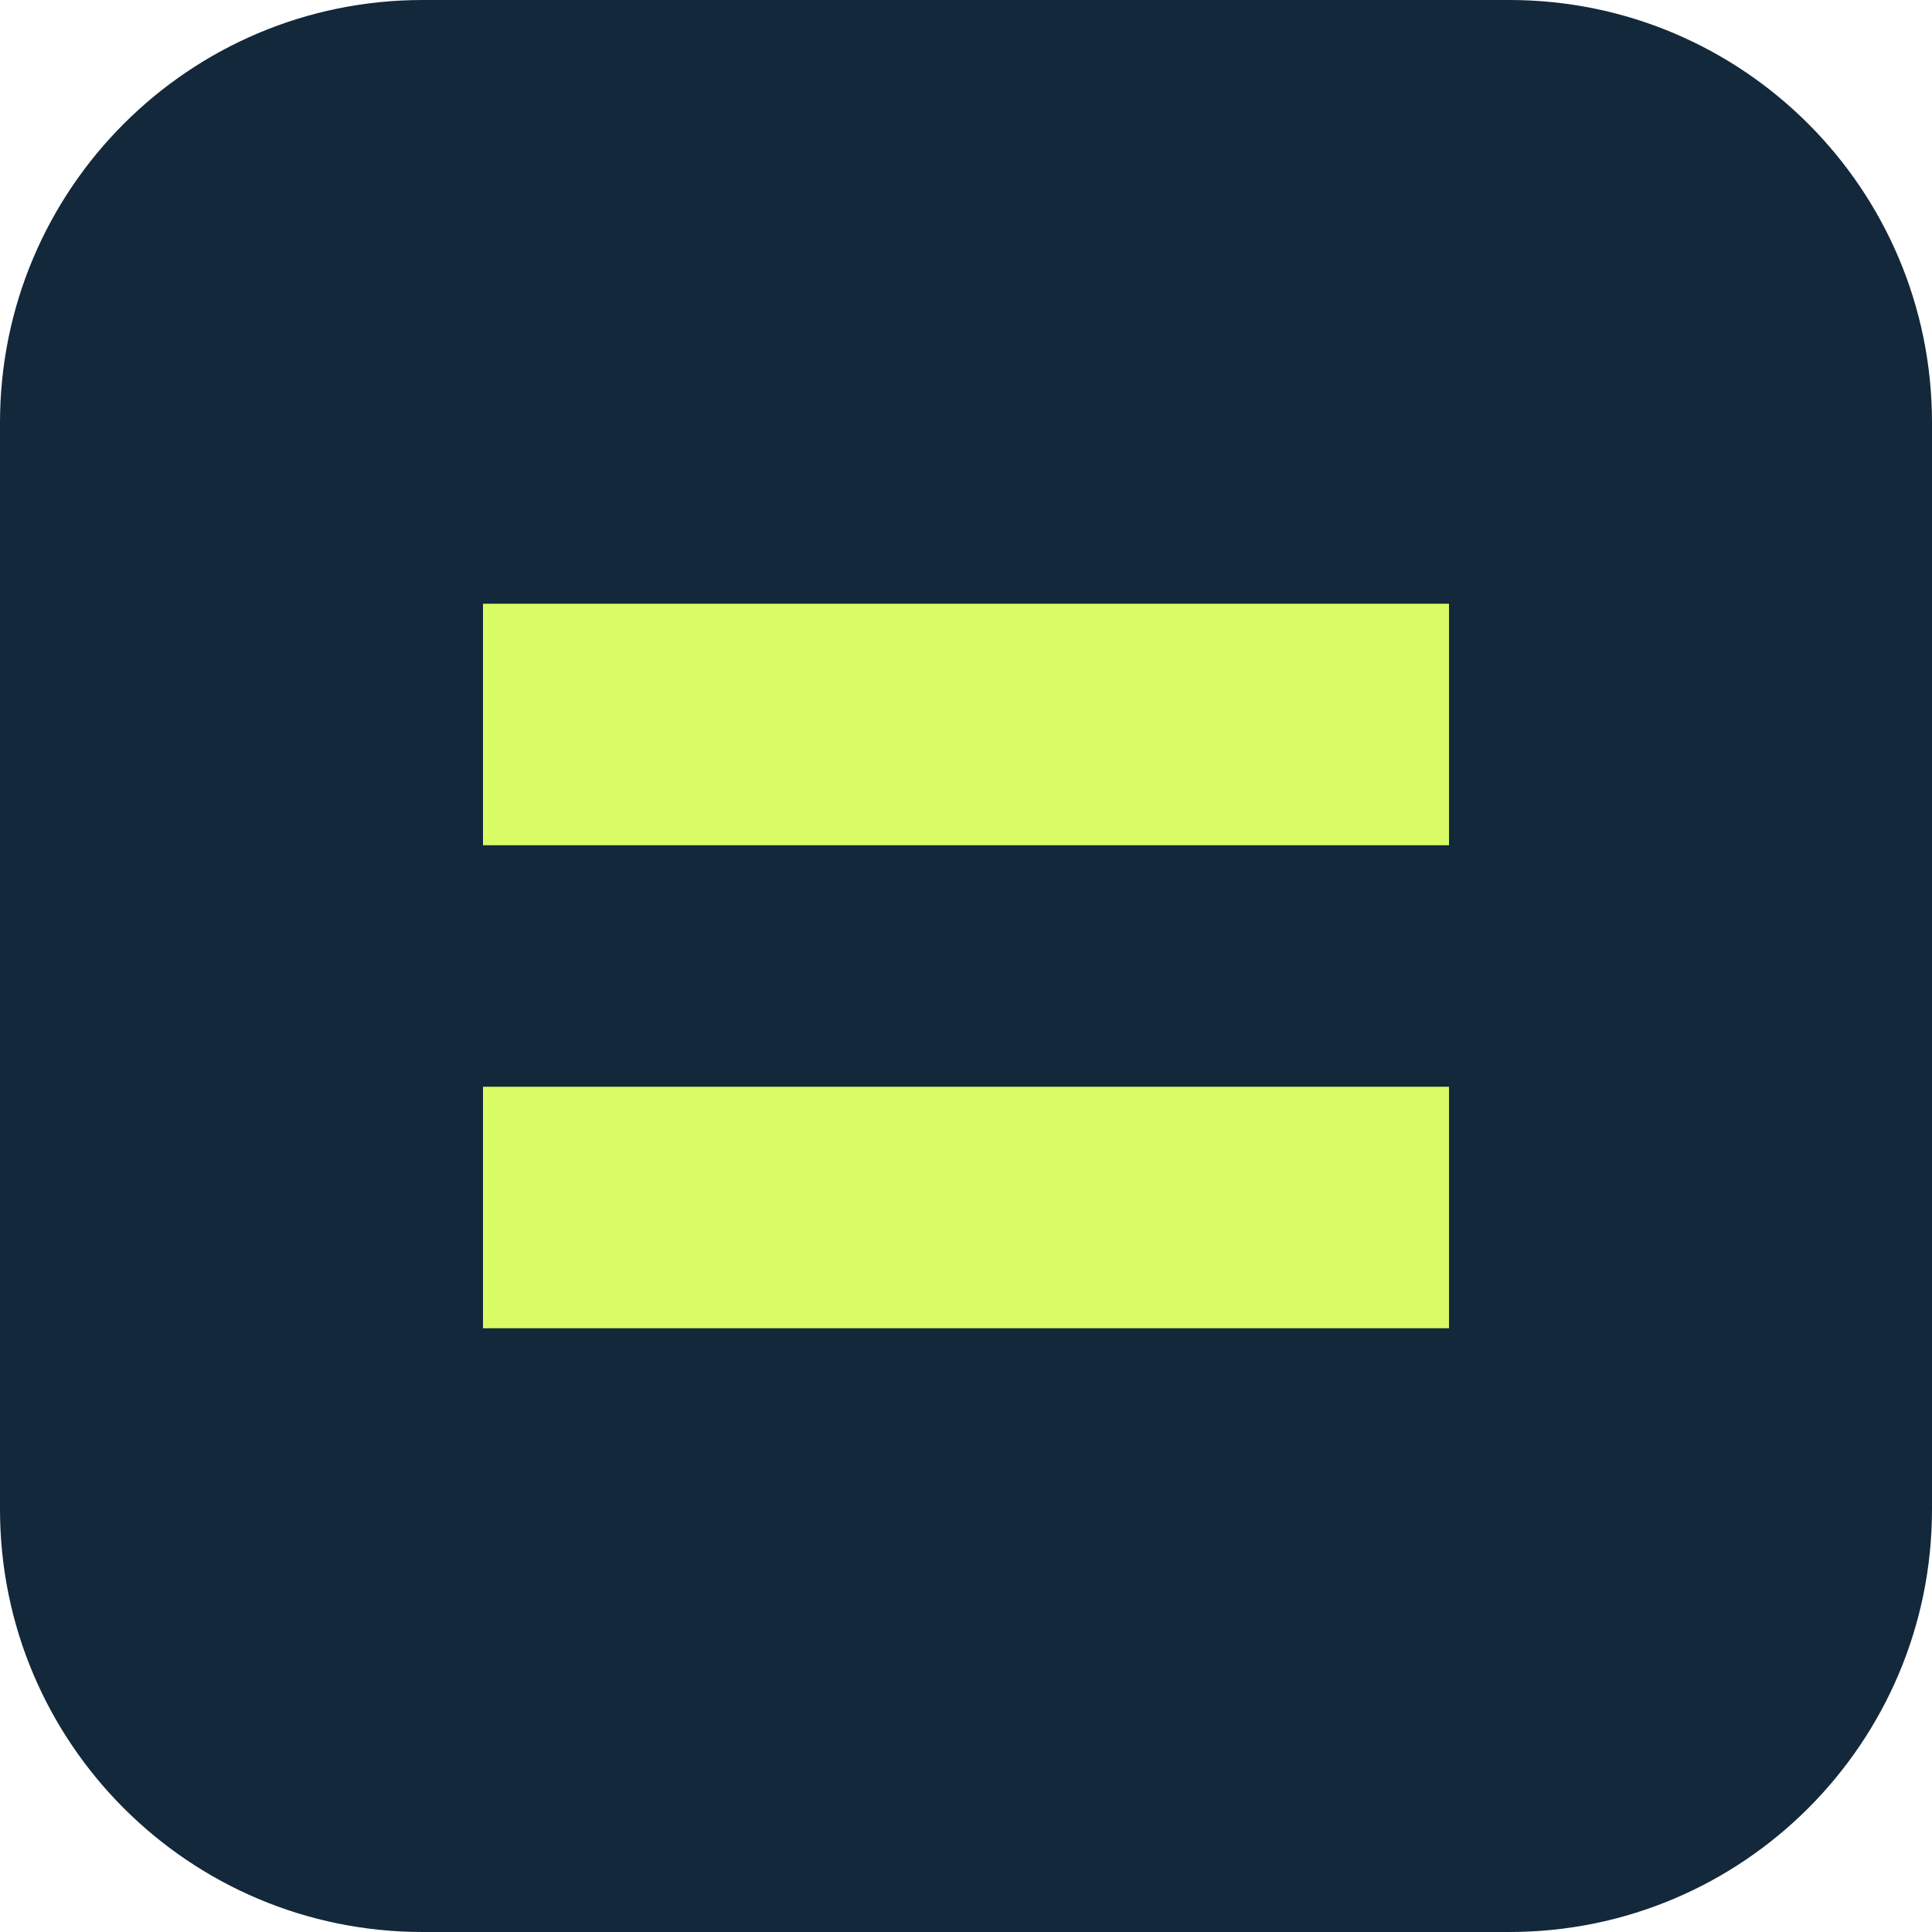
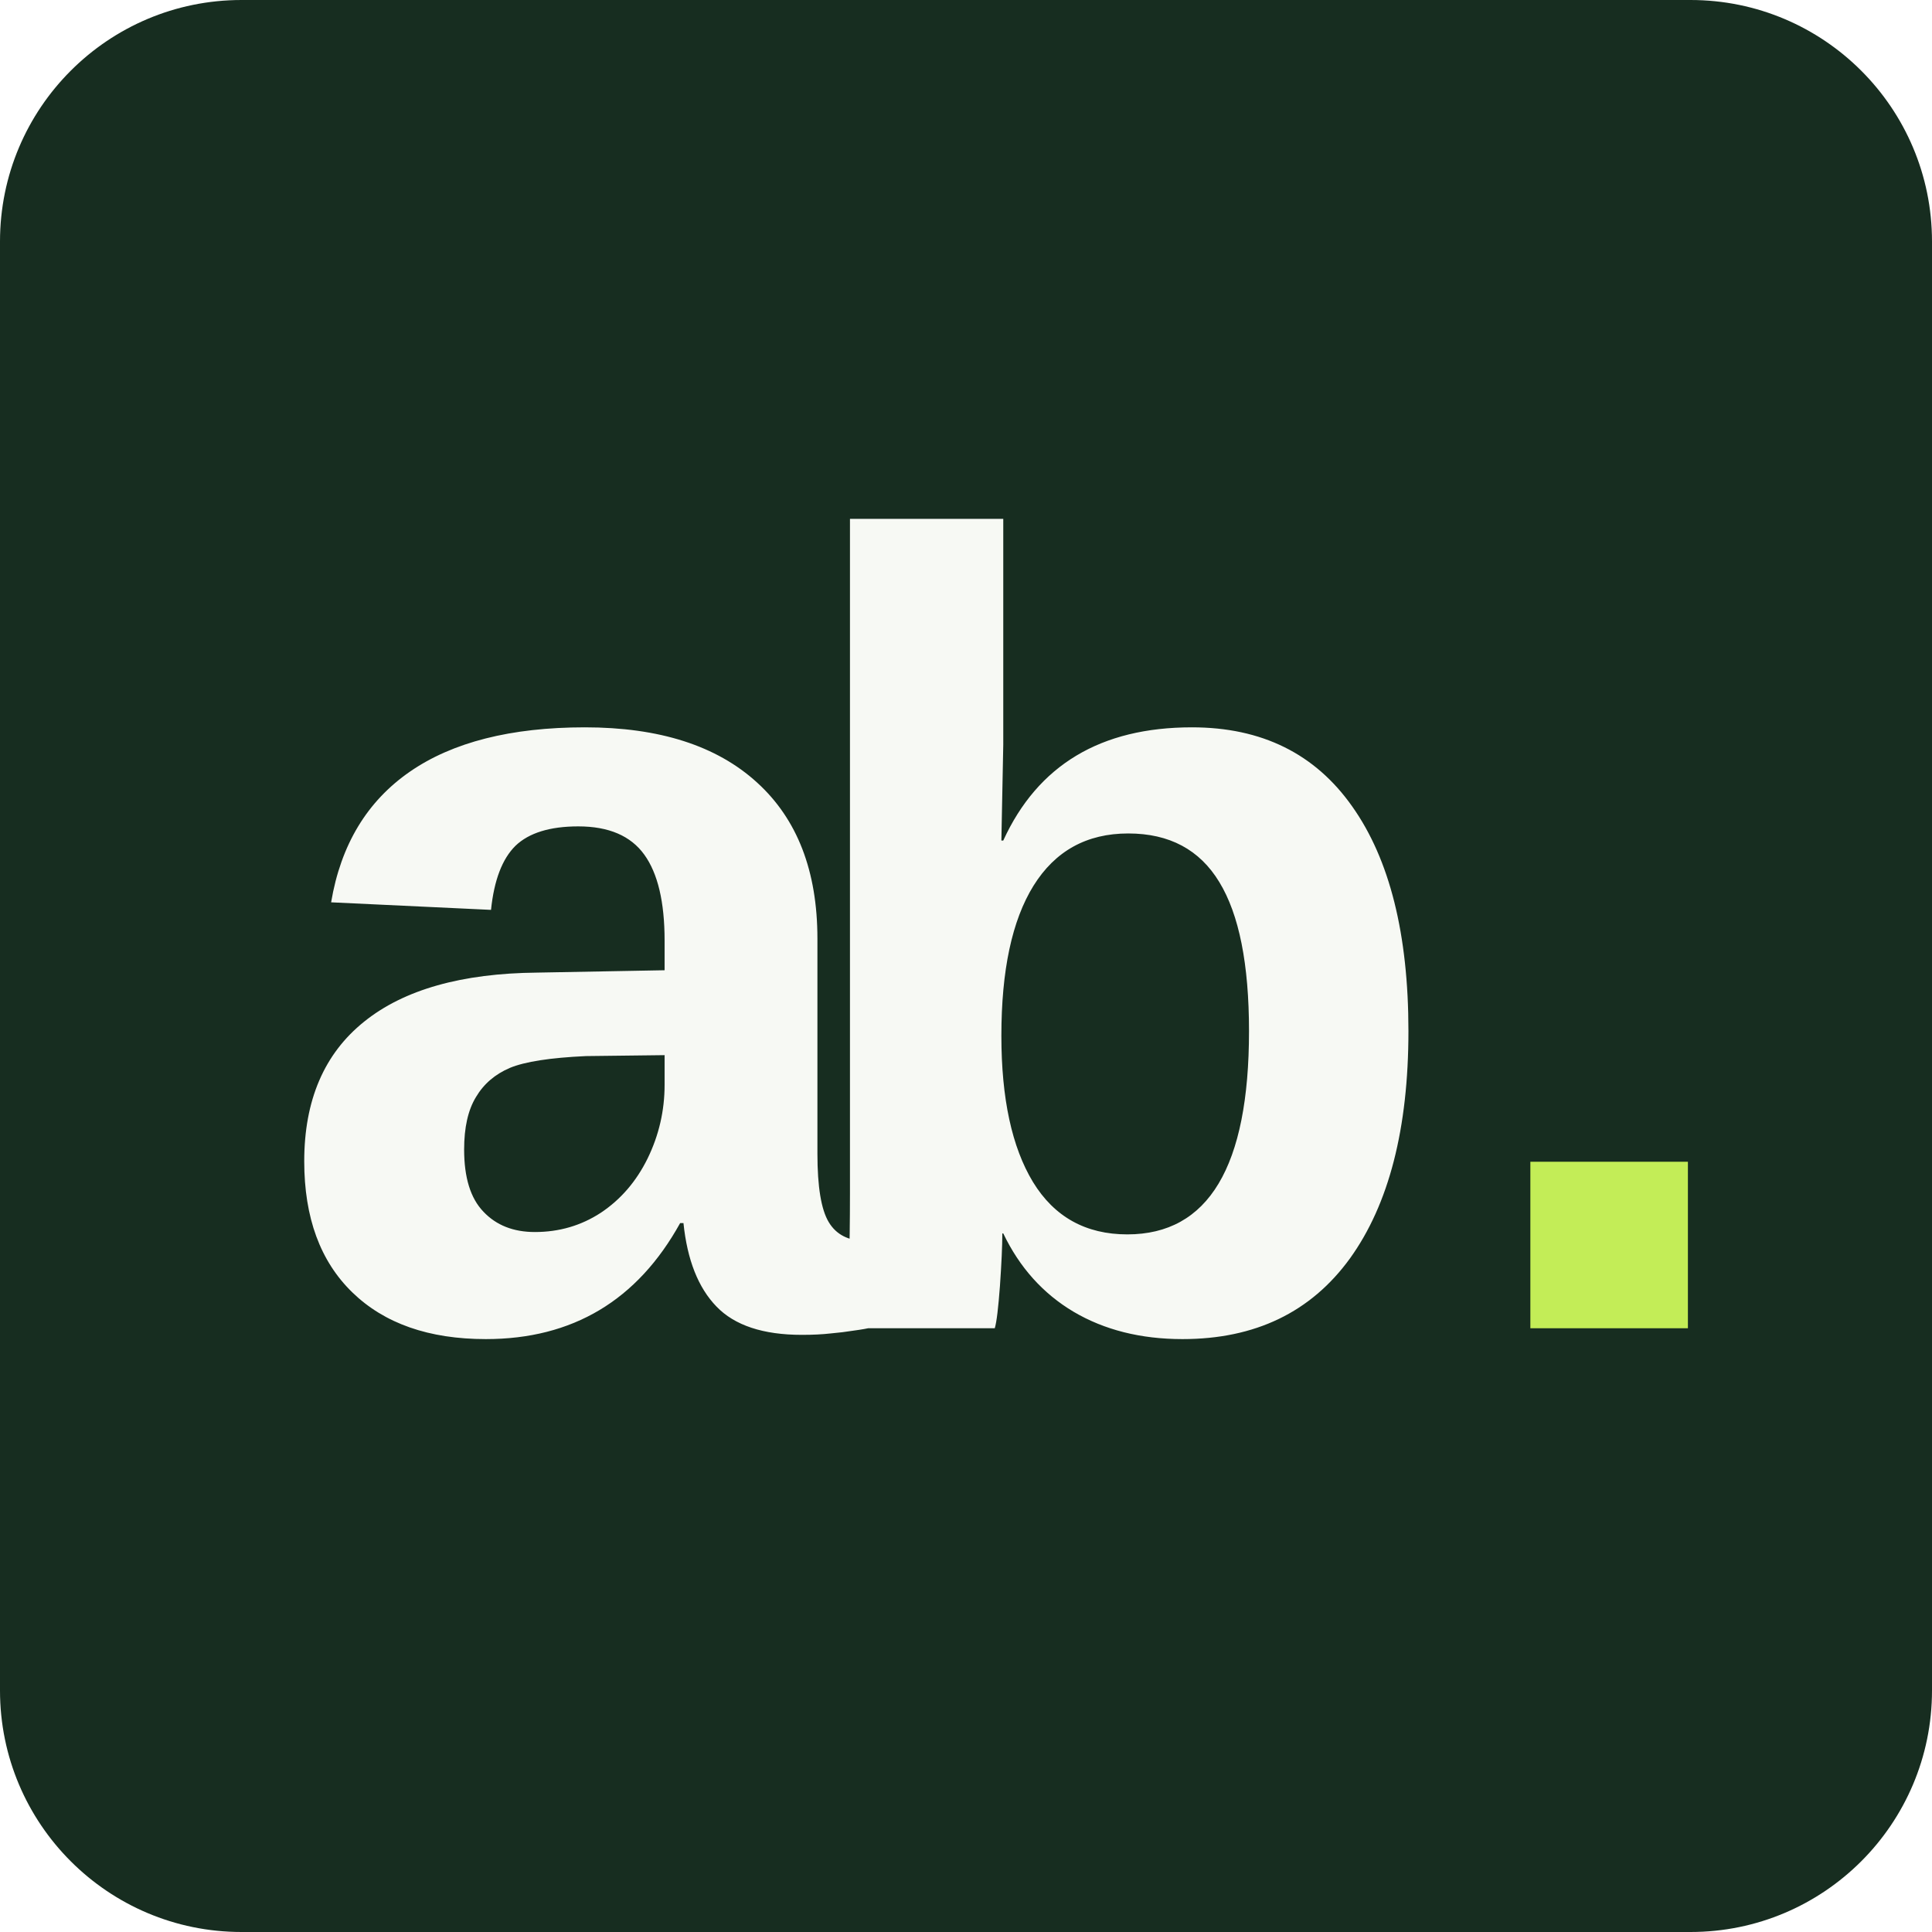
- <svg xmlns="http://www.w3.org/2000/svg" viewBox="0 0 32 32">
-   <rect width="32" height="32" rx="7" fill="#13283a" />
-   <path d="M8 10h16v4H8zm0 8h16v4H8z" fill="#d9fc66" />
+ <svg xmlns="http://www.w3.org/2000/svg" viewBox="0 0 64 64">
+   <rect width="64" height="64" rx="8" fill="#172d20" />
+   <text x="9" y="44" font-family="Arial,Helvetica,sans-serif" font-size="37" font-weight="800" letter-spacing="-4" fill="#f7f9f4">ab<tspan fill="#c3ed57">.</tspan>
+   </text>
</svg>
